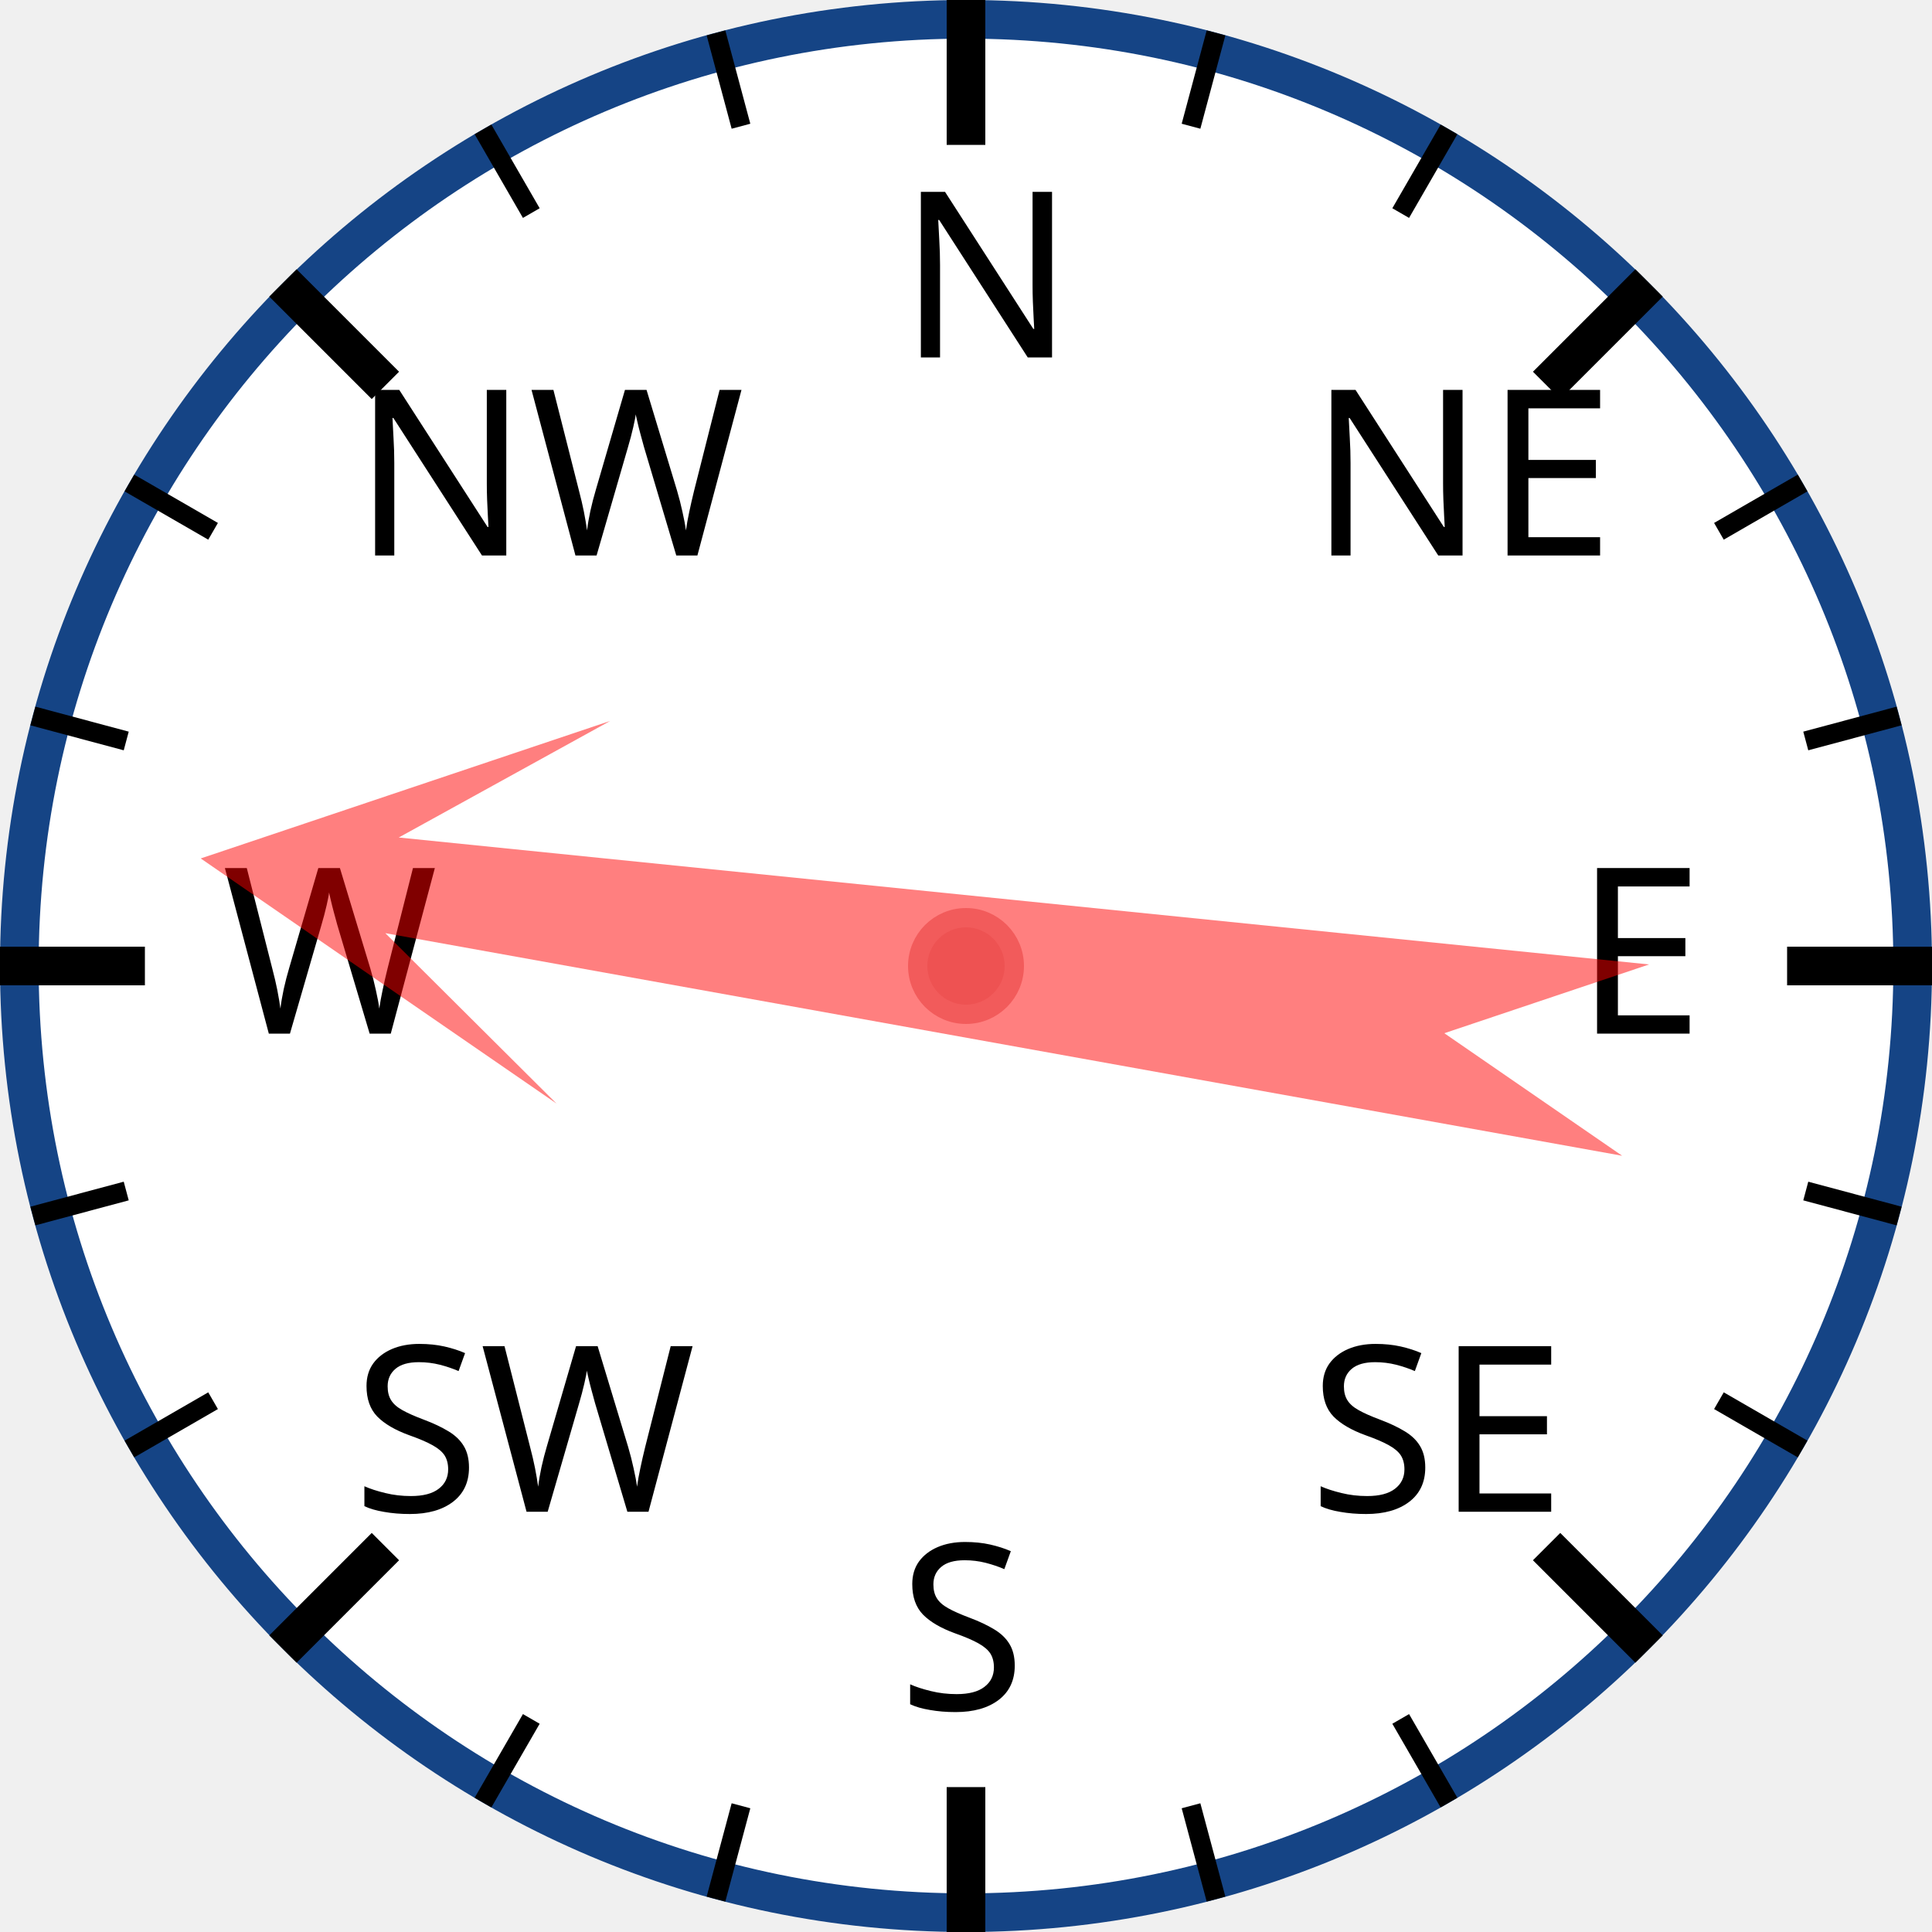
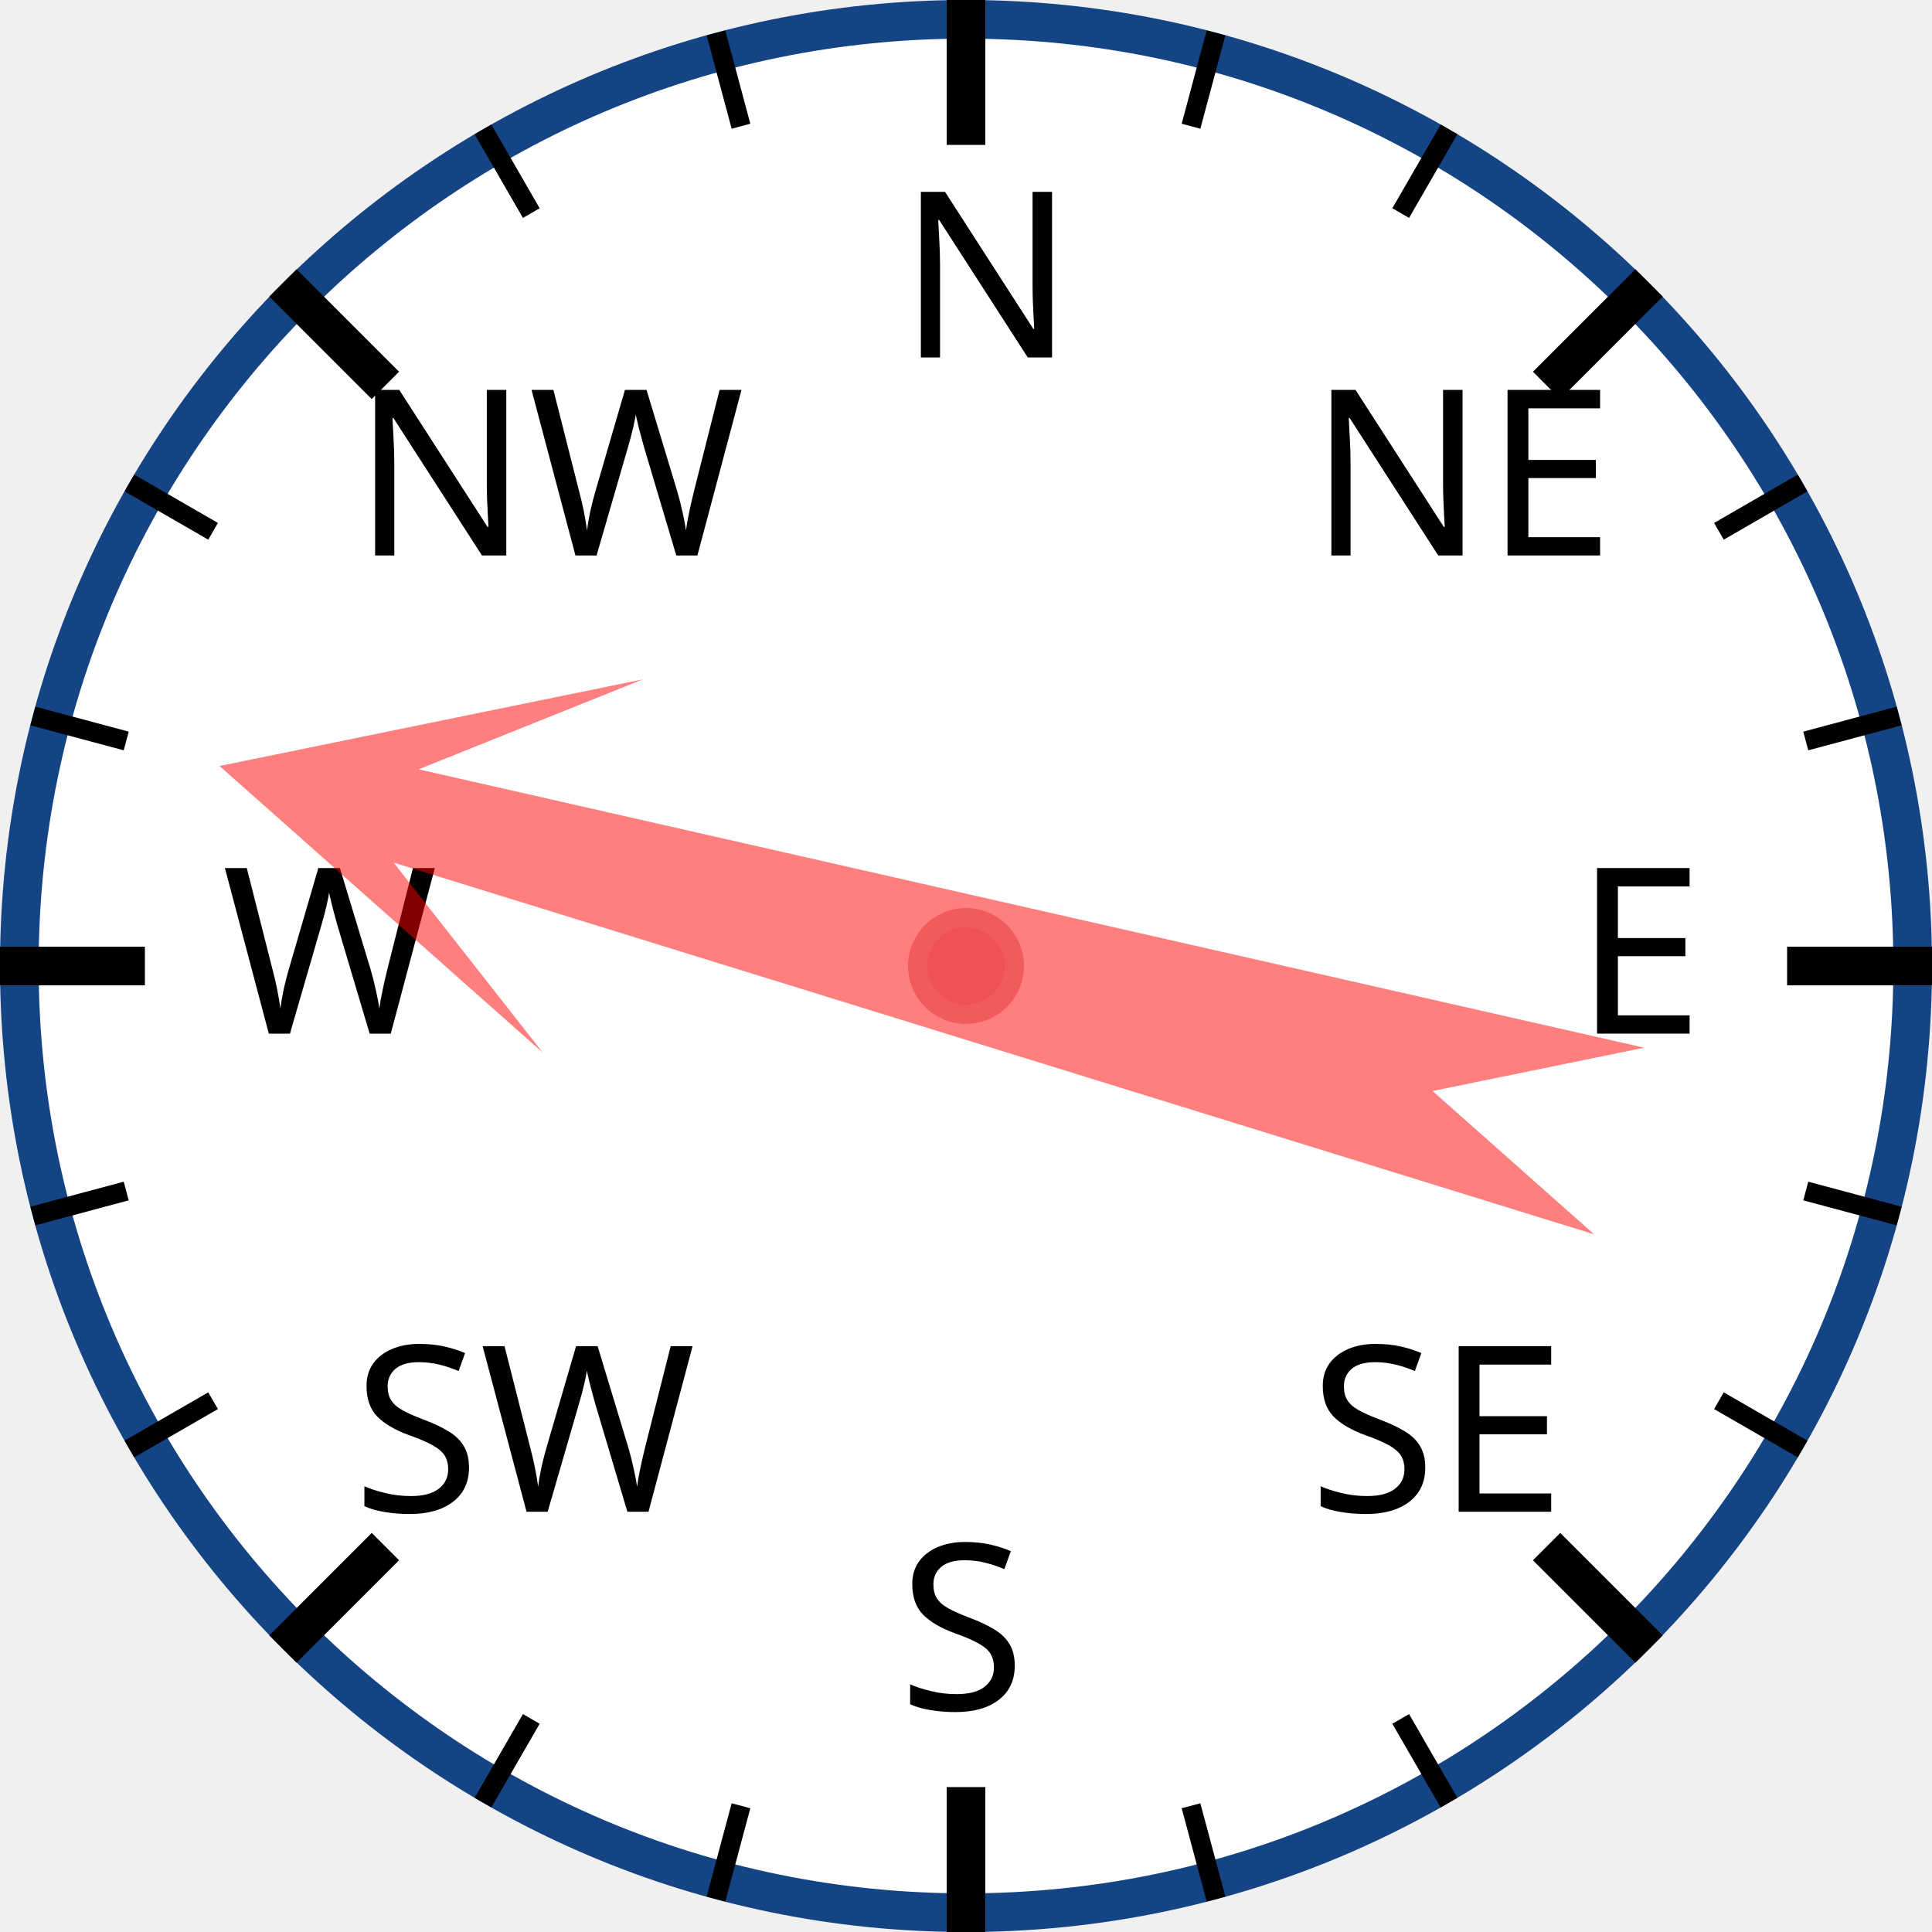
<svg xmlns="http://www.w3.org/2000/svg" width="120px" height="120px" viewBox="0 0 200 200">
  <circle cx="100" cy="100" r="98" style="fill: white; stroke: #154485; stroke-width: 4;" />
  <text x="93.0" y="37.0" style="font-family: sans-serif; font-size: 18pt;">N</text>
  <line x1="100.0" y1="0.0" x2="100.0" y2="15.0" style="stroke: black; stroke-width: 4;" />
  <line x1="74.118" y1="3.407" x2="76.706" y2="13.067" style="stroke: black; stroke-width: 2;" />
  <line x1="50" y1="13.397" x2="55" y2="22.058" style="stroke: black; stroke-width: 2;" />
  <text x="36.503" y="57.503" style="font-family: sans-serif; font-size: 18pt;">NW</text>
  <line x1="29.289" y1="29.289" x2="39.896" y2="39.896" style="stroke: black; stroke-width: 4;" />
  <line x1="13.397" y1="50" x2="22.058" y2="55" style="stroke: black; stroke-width: 2;" />
  <line x1="3.407" y1="74.118" x2="13.067" y2="76.706" style="stroke: black; stroke-width: 2;" />
  <text x="23.0" y="107.0" style="font-family: sans-serif; font-size: 18pt;">W</text>
  <line x1="0.0" y1="100.0" x2="15.0" y2="100.0" style="stroke: black; stroke-width: 4;" />
  <line x1="3.407" y1="125.882" x2="13.067" y2="123.294" style="stroke: black; stroke-width: 2;" />
  <line x1="13.397" y1="150" x2="22.058" y2="145" style="stroke: black; stroke-width: 2;" />
  <text x="36.503" y="156.497" style="font-family: sans-serif; font-size: 18pt;">SW</text>
  <line x1="29.289" y1="170.711" x2="39.896" y2="160.104" style="stroke: black; stroke-width: 4;" />
  <line x1="50" y1="186.603" x2="55" y2="177.942" style="stroke: black; stroke-width: 2;" />
  <line x1="74.118" y1="196.593" x2="76.706" y2="186.933" style="stroke: black; stroke-width: 2;" />
  <text x="93" y="177.0" style="font-family: sans-serif; font-size: 18pt;">S</text>
  <line x1="100" y1="200.0" x2="100" y2="185.0" style="stroke: black; stroke-width: 4;" />
  <line x1="125.882" y1="196.593" x2="123.294" y2="186.933" style="stroke: black; stroke-width: 2;" />
  <line x1="150.0" y1="186.603" x2="145.0" y2="177.942" style="stroke: black; stroke-width: 2;" />
  <text x="135.497" y="156.497" style="font-family: sans-serif; font-size: 18pt;">SE</text>
  <line x1="170.711" y1="170.711" x2="160.104" y2="160.104" style="stroke: black; stroke-width: 4;" />
  <line x1="186.603" y1="150" x2="177.942" y2="145" style="stroke: black; stroke-width: 2;" />
  <line x1="196.593" y1="125.882" x2="186.933" y2="123.294" style="stroke: black; stroke-width: 2;" />
  <text x="163.0" y="107" style="font-family: sans-serif; font-size: 18pt;">E</text>
  <line x1="200.0" y1="100" x2="185.0" y2="100" style="stroke: black; stroke-width: 4;" />
  <line x1="196.593" y1="74.118" x2="186.933" y2="76.706" style="stroke: black; stroke-width: 2;" />
  <line x1="186.603" y1="50" x2="177.942" y2="55" style="stroke: black; stroke-width: 2;" />
  <text x="135.497" y="57.503" style="font-family: sans-serif; font-size: 18pt;">NE</text>
  <line x1="170.711" y1="29.289" x2="160.104" y2="39.896" style="stroke: black; stroke-width: 4;" />
  <line x1="150" y1="13.397" x2="145" y2="22.058" style="stroke: black; stroke-width: 2;" />
  <line x1="125.882" y1="3.407" x2="123.294" y2="13.067" style="stroke: black; stroke-width: 2;" />
-   <polygon points="100 20 120 60 105 40 110 170 100 150 90 170 95 40 80 60" style="fill: red; fill-opacity: 0.5;" transform="rotate(278,100,100)" />
+   <polygon points="100 20 120 60 105 40 110 170 100 150 90 170 95 40 80 60" style="fill: red; fill-opacity: 0.5;" transform="rotate(285,100,100)" />
  <circle cx="100" cy="100" r="5" style="fill: #EE5252; stroke: #F25B5B; stroke-width: 2;" />
</svg>
